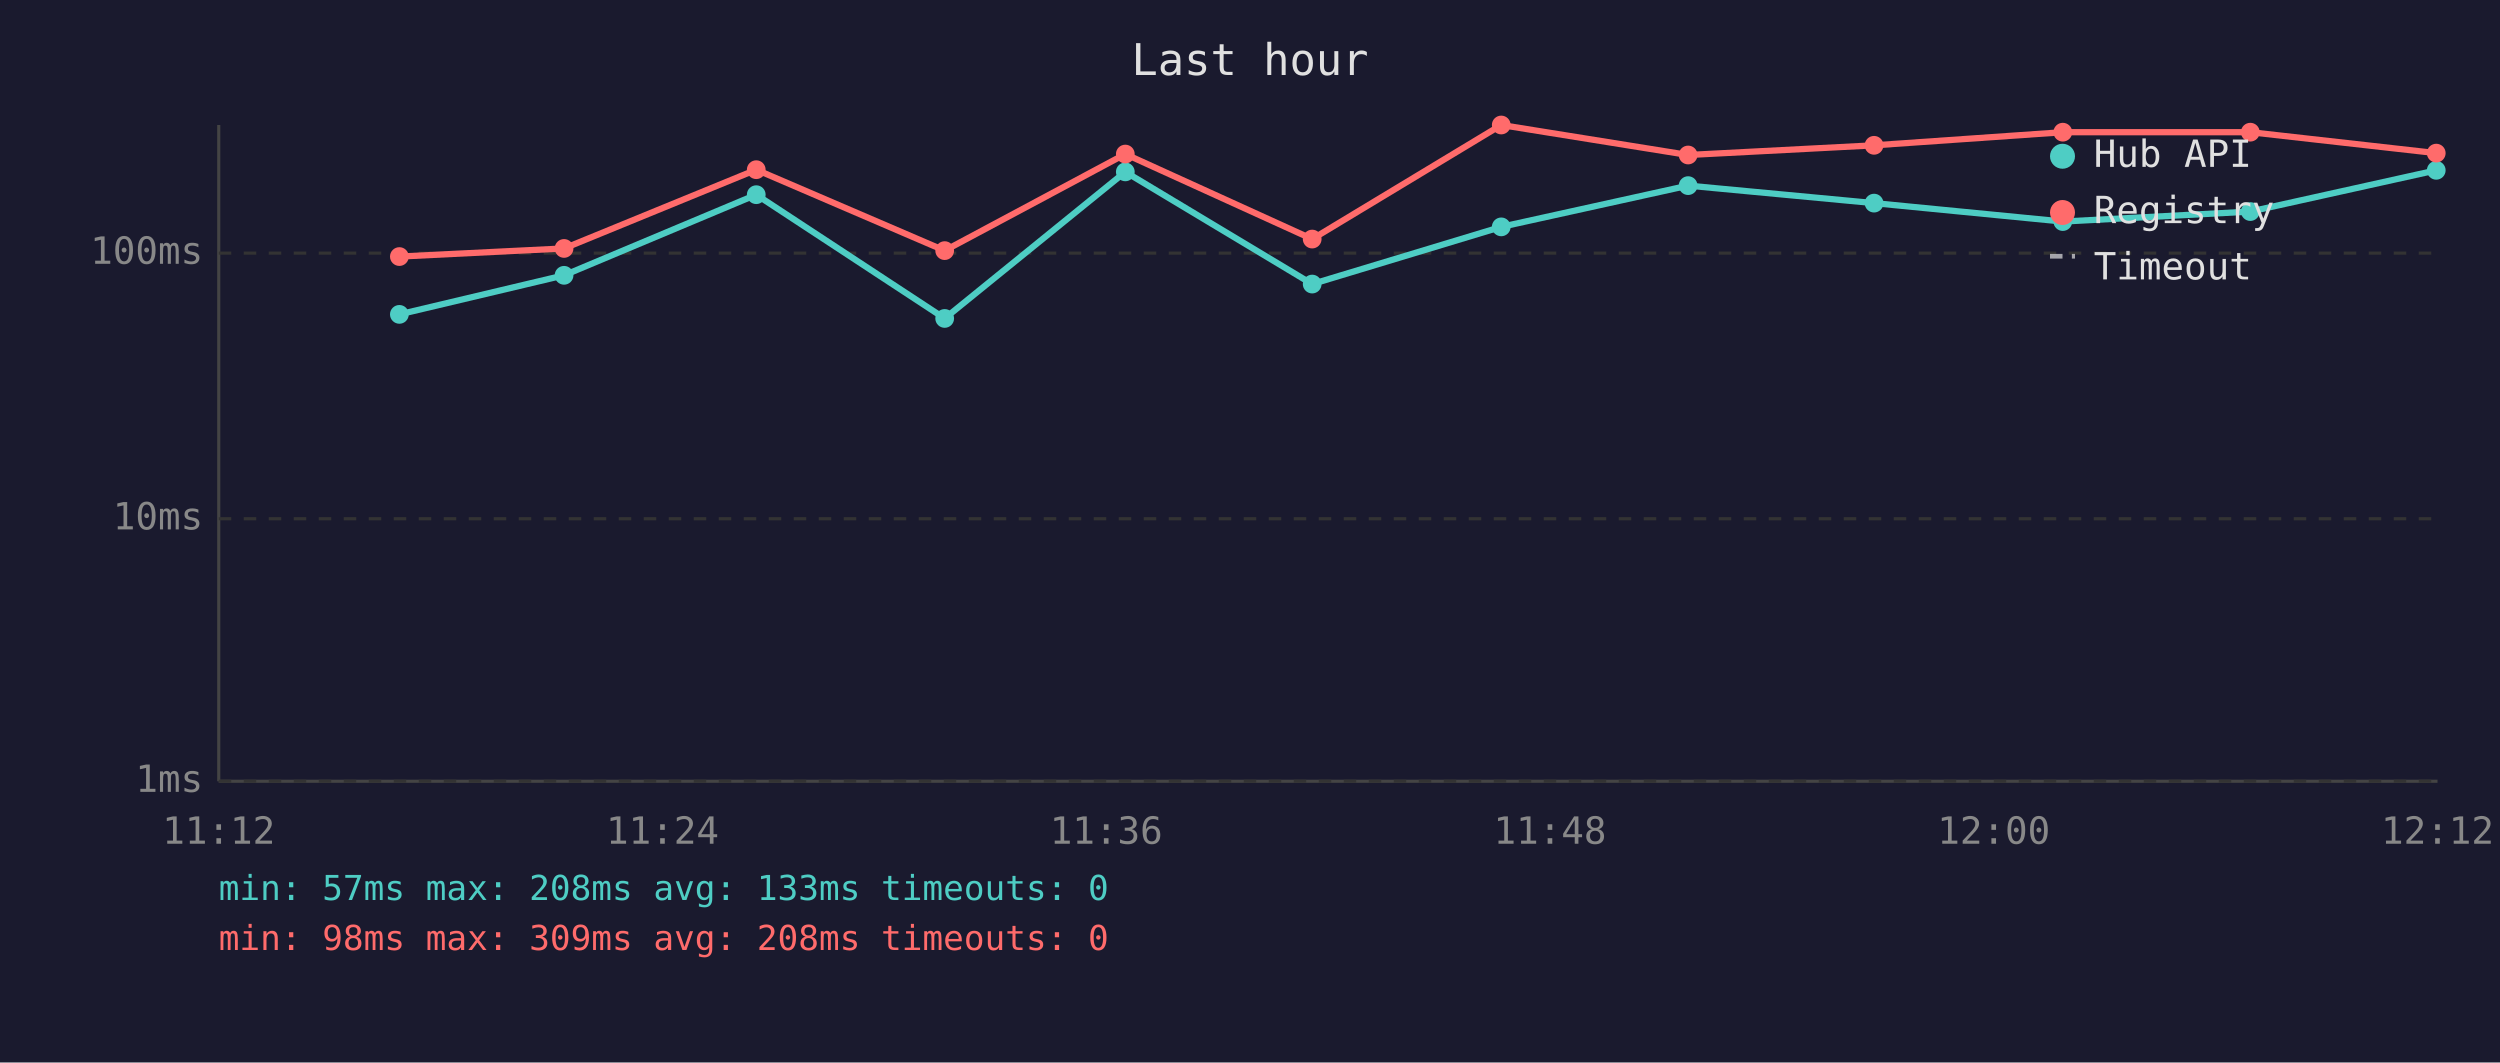
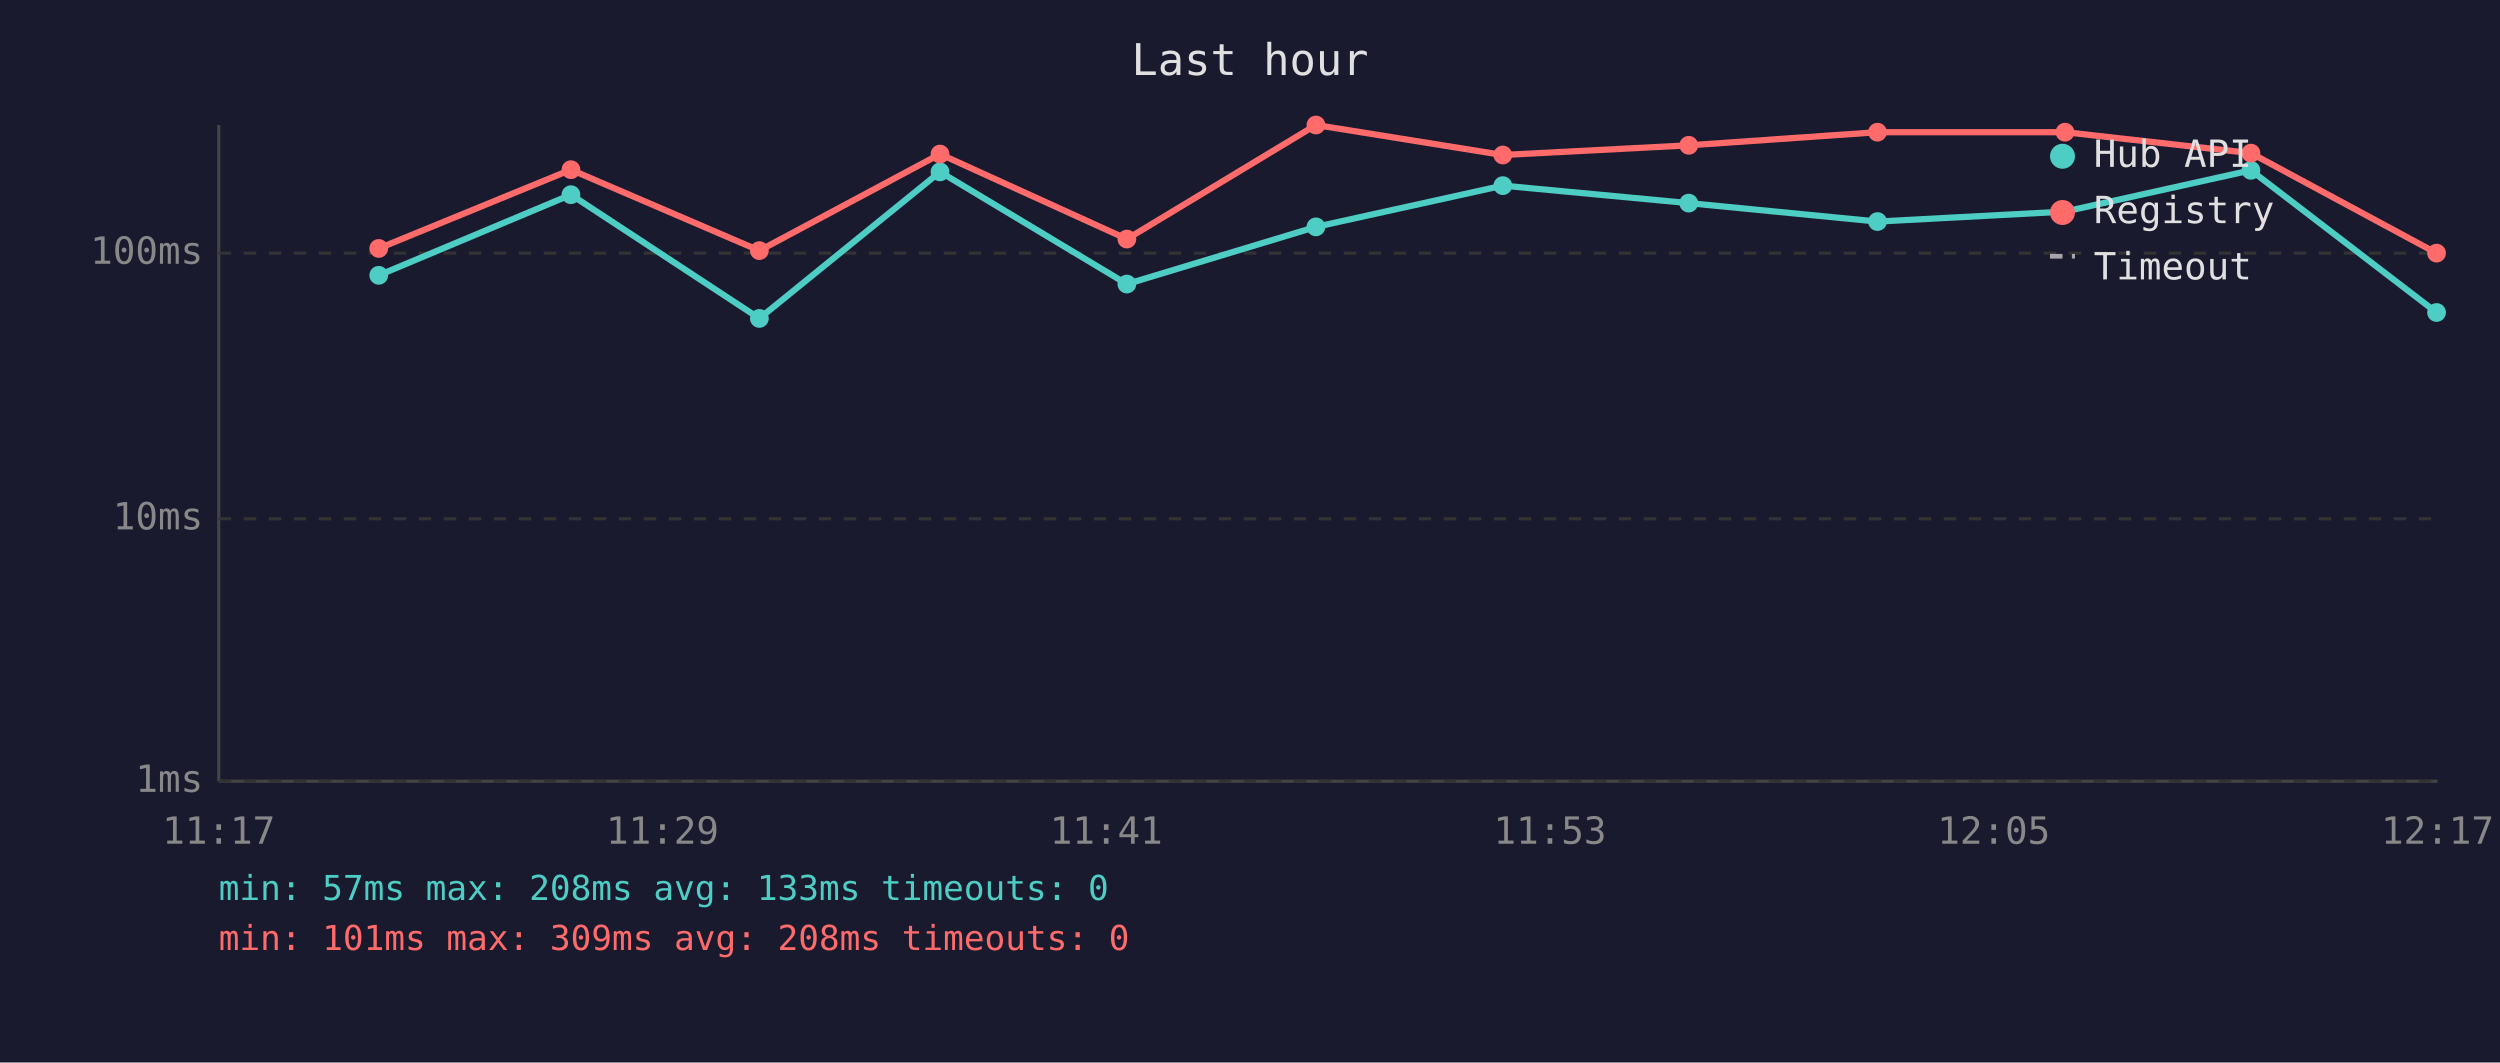
<svg xmlns="http://www.w3.org/2000/svg" viewBox="0 0 800 340" font-family="monospace" font-size="12">
  <rect width="800" height="340" fill="#1a1a2e" />
  <text x="400" y="24" fill="#e0e0e0" font-size="14" text-anchor="middle">Last hour</text>
  <line x1="70" y1="40" x2="70" y2="250" stroke="#444" stroke-width="1" />
  <line x1="70" y1="250" x2="780" y2="250" stroke="#444" stroke-width="1" />
  <line x1="70" y1="250" x2="780" y2="250" stroke="#333" stroke-width="1" stroke-dasharray="4" />
  <text x="65" y="250" fill="#888" text-anchor="end" dominant-baseline="middle">1ms</text>
  <line x1="70" y1="166" x2="780" y2="166" stroke="#333" stroke-width="1" stroke-dasharray="4" />
  <text x="65" y="166" fill="#888" text-anchor="end" dominant-baseline="middle">10ms</text>
  <line x1="70" y1="81" x2="780" y2="81" stroke="#333" stroke-width="1" stroke-dasharray="4" />
  <text x="65" y="81" fill="#888" text-anchor="end" dominant-baseline="middle">100ms</text>
-   <text x="70" y="270" fill="#888" text-anchor="middle">11:12</text>
-   <text x="212" y="270" fill="#888" text-anchor="middle">11:24</text>
-   <text x="354" y="270" fill="#888" text-anchor="middle">11:36</text>
-   <text x="496" y="270" fill="#888" text-anchor="middle">11:48</text>
-   <text x="638" y="270" fill="#888" text-anchor="middle">12:00</text>
-   <text x="780" y="270" fill="#888" text-anchor="middle">12:12</text>
-   <polyline points="127.8,100.6 180.5,88.1 242.0,62.3 302.3,101.9 360.1,55.0 419.9,90.9 480.4,72.6 540.2,59.4 599.7,65.0 660.1,70.9 720.1,67.7 779.6,54.5" fill="none" stroke="#4ecdc4" stroke-width="2" opacity="1" />
-   <circle cx="127.8" cy="100.6" r="3" fill="#4ecdc4" />
-   <circle cx="180.5" cy="88.1" r="3" fill="#4ecdc4" />
-   <circle cx="242.0" cy="62.3" r="3" fill="#4ecdc4" />
-   <circle cx="302.3" cy="101.9" r="3" fill="#4ecdc4" />
-   <circle cx="360.1" cy="55.0" r="3" fill="#4ecdc4" />
-   <circle cx="419.9" cy="90.9" r="3" fill="#4ecdc4" />
-   <circle cx="480.4" cy="72.6" r="3" fill="#4ecdc4" />
-   <circle cx="540.2" cy="59.4" r="3" fill="#4ecdc4" />
-   <circle cx="599.7" cy="65.0" r="3" fill="#4ecdc4" />
-   <circle cx="660.1" cy="70.9" r="3" fill="#4ecdc4" />
-   <circle cx="720.1" cy="67.7" r="3" fill="#4ecdc4" />
-   <circle cx="779.6" cy="54.5" r="3" fill="#4ecdc4" />
-   <polyline points="127.8,82.1 180.5,79.5 242.0,54.3 302.3,80.2 360.1,49.3 419.9,76.5 480.4,40.0 540.2,49.6 599.7,46.5 660.1,42.3 720.1,42.3 779.6,49.0" fill="none" stroke="#ff6b6b" stroke-width="2" opacity="1" />
-   <circle cx="127.8" cy="82.1" r="3" fill="#ff6b6b" />
-   <circle cx="180.5" cy="79.5" r="3" fill="#ff6b6b" />
-   <circle cx="242.0" cy="54.3" r="3" fill="#ff6b6b" />
-   <circle cx="302.3" cy="80.2" r="3" fill="#ff6b6b" />
-   <circle cx="360.1" cy="49.3" r="3" fill="#ff6b6b" />
-   <circle cx="419.9" cy="76.5" r="3" fill="#ff6b6b" />
-   <circle cx="480.4" cy="40.0" r="3" fill="#ff6b6b" />
-   <circle cx="540.2" cy="49.6" r="3" fill="#ff6b6b" />
-   <circle cx="599.7" cy="46.5" r="3" fill="#ff6b6b" />
-   <circle cx="660.1" cy="42.3" r="3" fill="#ff6b6b" />
-   <circle cx="720.1" cy="42.3" r="3" fill="#ff6b6b" />
-   <circle cx="779.6" cy="49.0" r="3" fill="#ff6b6b" />
+   <text x="70" y="270" fill="#888" text-anchor="middle">11:17</text>
+   <text x="212" y="270" fill="#888" text-anchor="middle">11:29</text>
+   <text x="354" y="270" fill="#888" text-anchor="middle">11:41</text>
+   <text x="496" y="270" fill="#888" text-anchor="middle">11:53</text>
+   <text x="638" y="270" fill="#888" text-anchor="middle">12:05</text>
+   <text x="780" y="270" fill="#888" text-anchor="middle">12:17</text>
+   <polyline points="121.2,88.1 182.7,62.3 243.0,101.9 300.8,55.0 360.6,90.9 421.1,72.6 480.9,59.4 540.4,65.0 600.8,70.9 660.8,67.7 720.3,54.5 779.7,100.0" fill="none" stroke="#4ecdc4" stroke-width="2" opacity="1" />
+   <circle cx="121.2" cy="88.1" r="3" fill="#4ecdc4" />
+   <circle cx="182.7" cy="62.3" r="3" fill="#4ecdc4" />
+   <circle cx="243.0" cy="101.9" r="3" fill="#4ecdc4" />
+   <circle cx="300.8" cy="55.0" r="3" fill="#4ecdc4" />
+   <circle cx="360.6" cy="90.9" r="3" fill="#4ecdc4" />
+   <circle cx="421.1" cy="72.6" r="3" fill="#4ecdc4" />
+   <circle cx="480.9" cy="59.4" r="3" fill="#4ecdc4" />
+   <circle cx="540.4" cy="65.0" r="3" fill="#4ecdc4" />
+   <circle cx="600.8" cy="70.9" r="3" fill="#4ecdc4" />
+   <circle cx="660.8" cy="67.7" r="3" fill="#4ecdc4" />
+   <circle cx="720.3" cy="54.5" r="3" fill="#4ecdc4" />
+   <circle cx="779.7" cy="100.0" r="3" fill="#4ecdc4" />
+   <polyline points="121.2,79.5 182.7,54.3 243.0,80.2 300.8,49.3 360.6,76.5 421.1,40.0 480.9,49.6 540.4,46.5 600.8,42.3 660.8,42.3 720.3,49.0 779.7,81.0" fill="none" stroke="#ff6b6b" stroke-width="2" opacity="1" />
+   <circle cx="121.2" cy="79.5" r="3" fill="#ff6b6b" />
+   <circle cx="182.7" cy="54.3" r="3" fill="#ff6b6b" />
+   <circle cx="243.0" cy="80.2" r="3" fill="#ff6b6b" />
+   <circle cx="300.8" cy="49.3" r="3" fill="#ff6b6b" />
+   <circle cx="360.6" cy="76.5" r="3" fill="#ff6b6b" />
+   <circle cx="421.1" cy="40.0" r="3" fill="#ff6b6b" />
+   <circle cx="480.9" cy="49.6" r="3" fill="#ff6b6b" />
+   <circle cx="540.4" cy="46.5" r="3" fill="#ff6b6b" />
+   <circle cx="600.8" cy="42.3" r="3" fill="#ff6b6b" />
+   <circle cx="660.8" cy="42.3" r="3" fill="#ff6b6b" />
+   <circle cx="720.3" cy="49.0" r="3" fill="#ff6b6b" />
+   <circle cx="779.7" cy="81.0" r="3" fill="#ff6b6b" />
  <circle cx="660" cy="50" r="4" fill="#4ecdc4" />
  <text x="670" y="50" fill="#e0e0e0" dominant-baseline="middle">Hub API</text>
  <circle cx="660" cy="68" r="4" fill="#ff6b6b" />
  <text x="670" y="68" fill="#e0e0e0" dominant-baseline="middle">Registry</text>
  <line x1="656" y1="82" x2="664" y2="82" stroke="#e0e0e0" stroke-width="1.5" stroke-dasharray="4,3" opacity="0.7" />
  <text x="670" y="86" fill="#e0e0e0" dominant-baseline="middle">Timeout</text>
  <text x="70" y="288" fill="#4ecdc4" font-size="11">min: 57ms  max: 208ms  avg: 133ms  timeouts: 0</text>
-   <text x="70" y="304" fill="#ff6b6b" font-size="11">min: 98ms  max: 309ms  avg: 208ms  timeouts: 0</text>
+   <text x="70" y="304" fill="#ff6b6b" font-size="11">min: 101ms  max: 309ms  avg: 208ms  timeouts: 0</text>
</svg>
